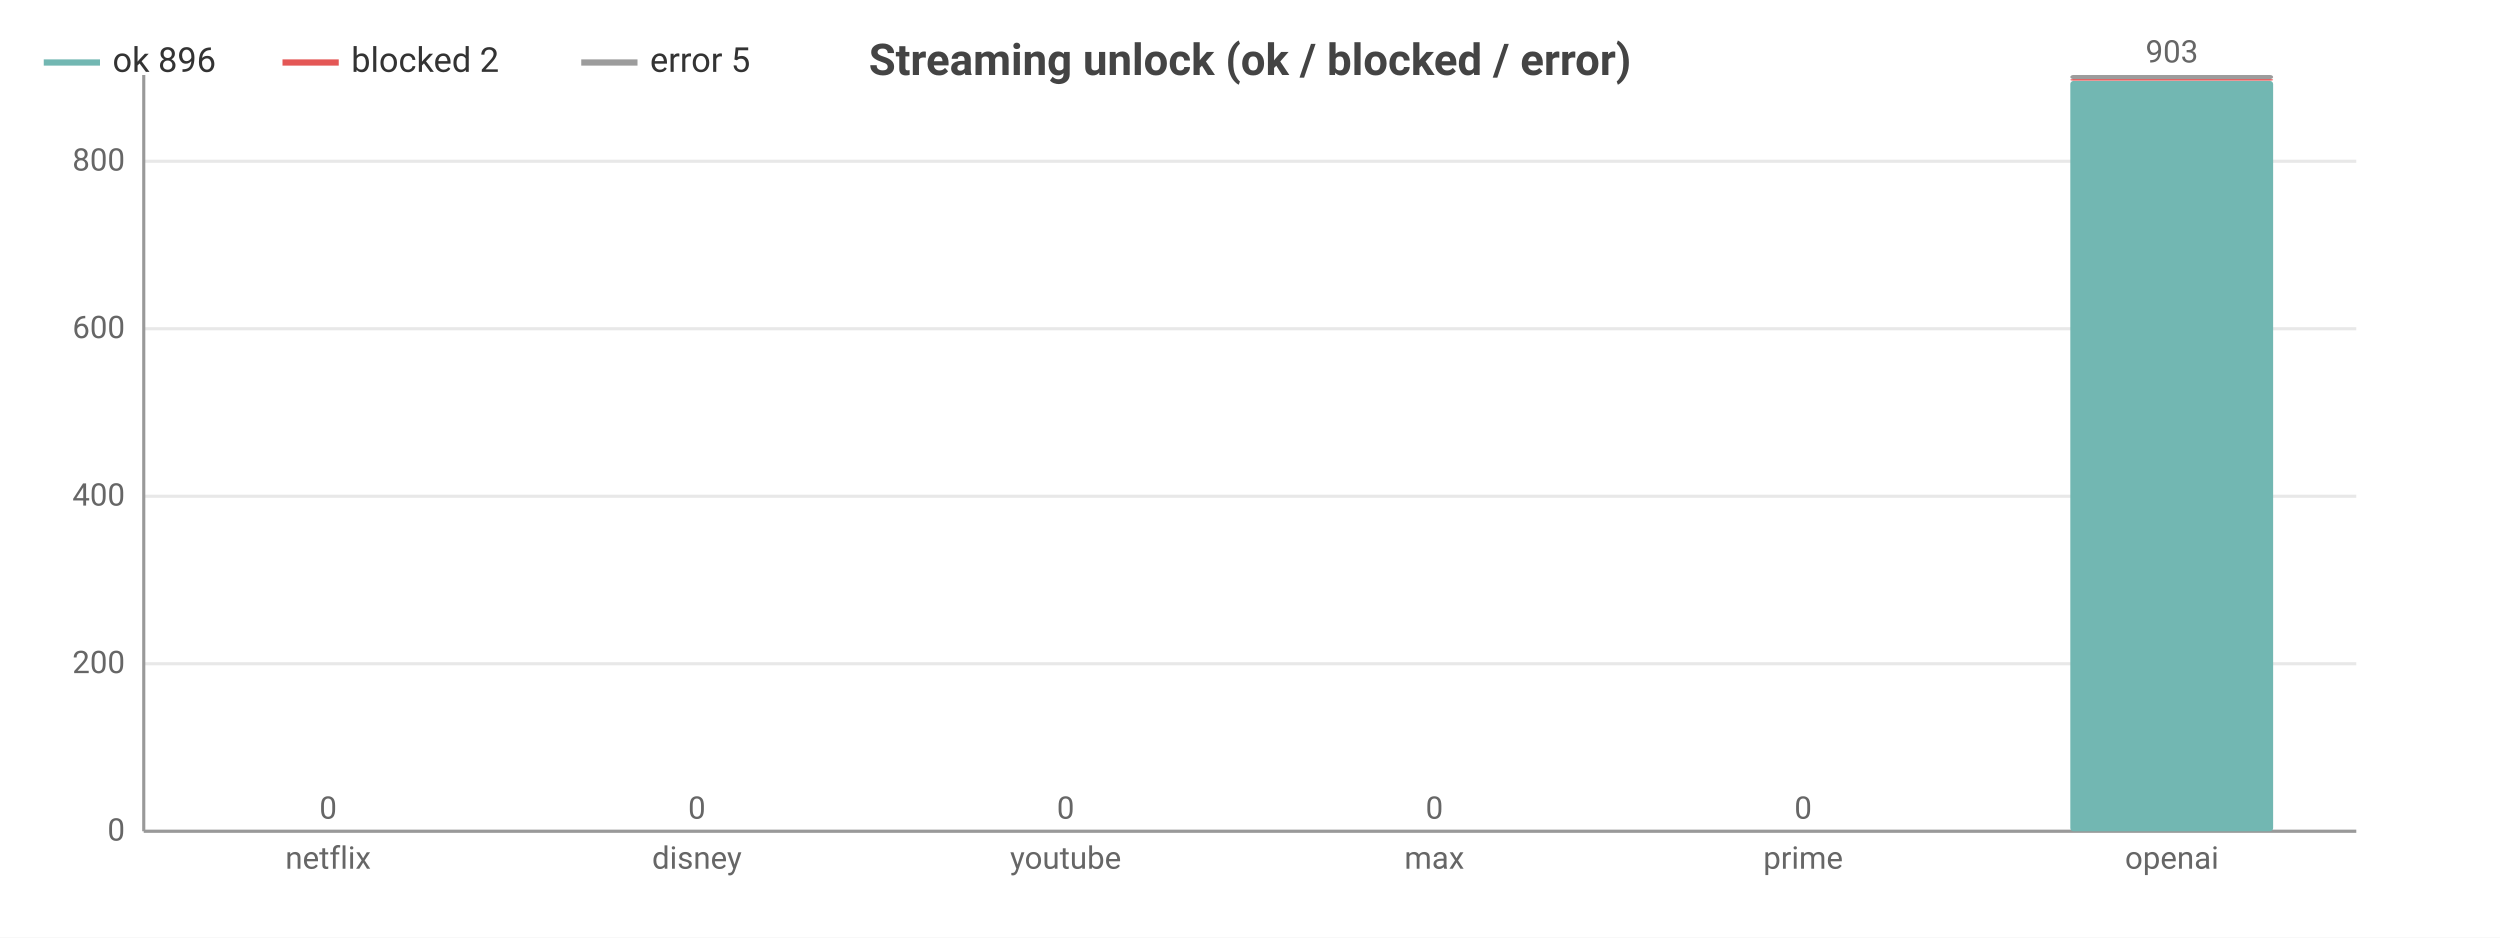
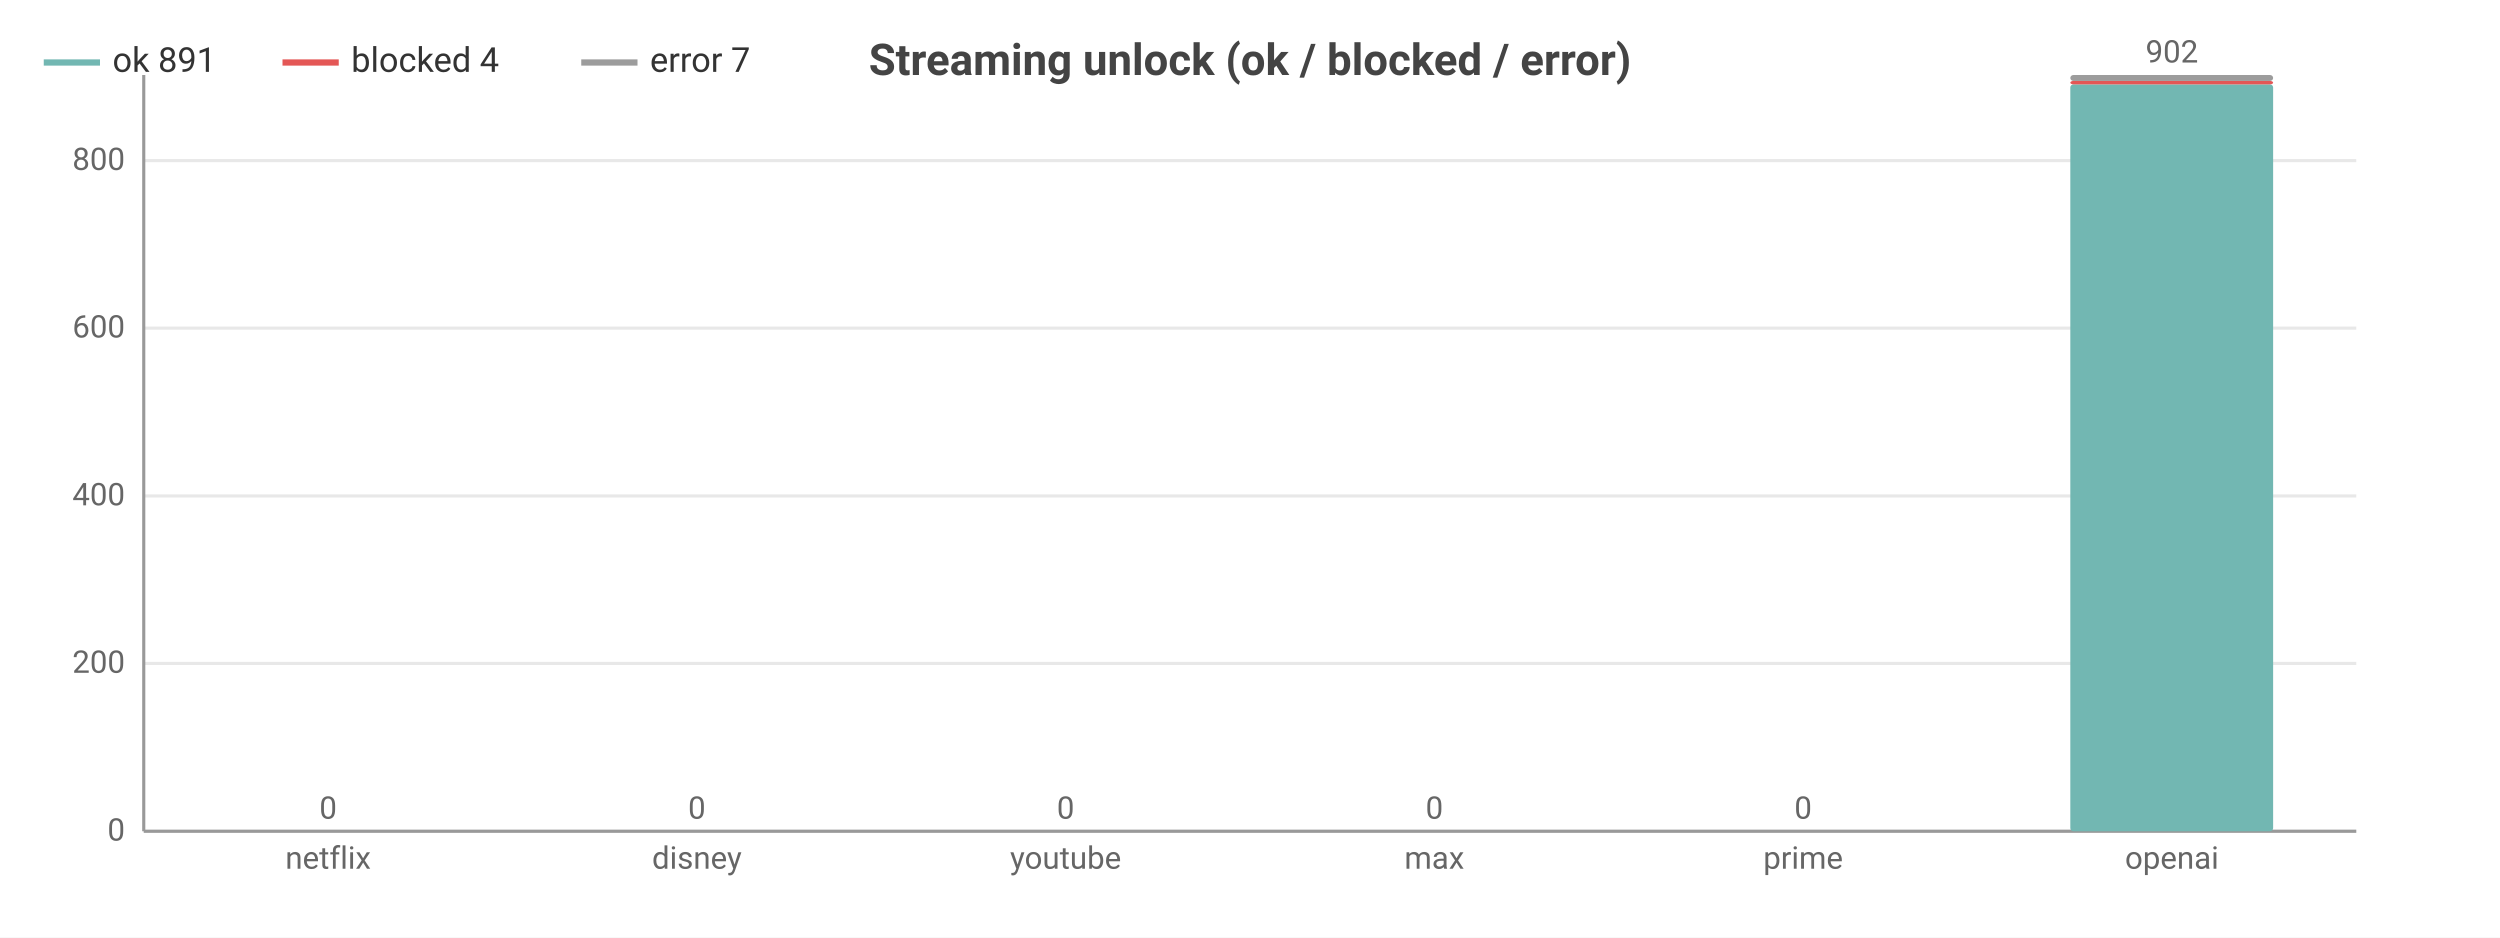
<svg xmlns="http://www.w3.org/2000/svg" width="800" height="300" viewBox="0 0 800 300">
  <rect width="800" height="300" fill="#ffffff" />
  <style>text{font-family:system-ui,-apple-system,'Segoe UI',Roboto,sans-serif}.g{stroke:#e8e8e8;stroke-width:1}.a{stroke:#999;stroke-width:1}.t{font-size:10px;fill:#666}.m{font-size:10px;text-anchor:middle;fill:#666}.e{font-size:10px;text-anchor:end;fill:#666}.l{font-size:11px;fill:#333}.tt{font-size:14px;font-weight:600;text-anchor:middle;fill:#444}.em{font-size:13px;text-anchor:middle;fill:#999}</style>
  <text class="tt" x="400.0" y="24">Streaming unlock (ok / blocked / error)</text>
  <line class="g" x1="46" y1="266" x2="754" y2="266" />
  <text class="e" x="40" y="269">0</text>
-   <line class="g" x1="46" y1="212.4" x2="754" y2="212.4" />
-   <text class="e" x="40" y="215.4">200</text>
-   <line class="g" x1="46" y1="158.8" x2="754" y2="158.8" />
-   <text class="e" x="40" y="161.8">400</text>
-   <line class="g" x1="46" y1="105.2" x2="754" y2="105.2" />
-   <text class="e" x="40" y="108.2">600</text>
-   <line class="g" x1="46" y1="51.6" x2="754" y2="51.6" />
-   <text class="e" x="40" y="54.6">800</text>
+   <line class="g" x1="46" y1="212.3" x2="754" y2="212.3" />
+   <text class="e" x="40" y="215.3">200</text>
+   <line class="g" x1="46" y1="158.7" x2="754" y2="158.7" />
+   <text class="e" x="40" y="161.7">400</text>
+   <line class="g" x1="46" y1="105.0" x2="754" y2="105.0" />
+   <text class="e" x="40" y="108.0">600</text>
+   <line class="g" x1="46" y1="51.4" x2="754" y2="51.4" />
+   <text class="e" x="40" y="54.4">800</text>
  <line class="a" x1="46" y1="24" x2="46" y2="266" />
  <line class="a" x1="46" y1="266" x2="754" y2="266" />
  <rect x="72.5" y="266" width="64.9" height="0" fill="#72b7b2" rx="1" />
  <rect x="72.5" y="266" width="64.9" height="0" fill="#e45756" rx="1" />
  <rect x="72.5" y="266" width="64.9" height="0" fill="#9c9c9c" rx="1" />
  <text class="m" x="105" y="262">0</text>
  <text class="m" x="105" y="278">netflix</text>
  <rect x="190.6" y="266" width="64.9" height="0" fill="#72b7b2" rx="1" />
  <rect x="190.6" y="266" width="64.9" height="0" fill="#e45756" rx="1" />
  <rect x="190.6" y="266" width="64.9" height="0" fill="#9c9c9c" rx="1" />
  <text class="m" x="223" y="262">0</text>
  <text class="m" x="223" y="278">disney</text>
  <rect x="308.6" y="266" width="64.9" height="0" fill="#72b7b2" rx="1" />
  <rect x="308.6" y="266" width="64.9" height="0" fill="#e45756" rx="1" />
  <rect x="308.6" y="266" width="64.9" height="0" fill="#9c9c9c" rx="1" />
  <text class="m" x="341" y="262">0</text>
  <text class="m" x="341" y="278">youtube</text>
  <rect x="426.6" y="266" width="64.9" height="0" fill="#72b7b2" rx="1" />
  <rect x="426.6" y="266" width="64.9" height="0" fill="#e45756" rx="1" />
  <rect x="426.6" y="266" width="64.9" height="0" fill="#9c9c9c" rx="1" />
  <text class="m" x="459" y="262">0</text>
  <text class="m" x="459" y="278">max</text>
  <rect x="544.5" y="266" width="64.9" height="0" fill="#72b7b2" rx="1" />
  <rect x="544.5" y="266" width="64.9" height="0" fill="#e45756" rx="1" />
  <rect x="544.5" y="266" width="64.9" height="0" fill="#9c9c9c" rx="1" />
  <text class="m" x="577" y="262">0</text>
  <text class="m" x="577" y="278">prime</text>
-   <rect x="662.5" y="25.9" width="64.9" height="240.1" fill="#72b7b2" rx="1" />
-   <rect x="662.5" y="25.3" width="64.9" height="0.5" fill="#e45756" rx="1" />
-   <rect x="662.5" y="24" width="64.9" height="1.3" fill="#9c9c9c" rx="1" />
-   <text class="m" x="695" y="20">903</text>
+   <rect x="662.5" y="27.0" width="64.9" height="239.0" fill="#72b7b2" rx="1" />
+   <rect x="662.5" y="25.9" width="64.9" height="1.1" fill="#e45756" rx="1" />
+   <rect x="662.5" y="24" width="64.9" height="1.9" fill="#9c9c9c" rx="1" />
+   <text class="m" x="695" y="20">902</text>
  <text class="m" x="695" y="278">openai</text>
  <line x1="14" y1="20" x2="32" y2="20" stroke="#72b7b2" stroke-width="2" />
-   <text class="l" x="36" y="23">ok 896</text>
+   <text class="l" x="36" y="23">ok 891</text>
  <line x1="90.4" y1="20" x2="108.4" y2="20" stroke="#e45756" stroke-width="2" />
-   <text class="l" x="112.4" y="23">blocked 2</text>
+   <text class="l" x="112.4" y="23">blocked 4</text>
  <line x1="186.0" y1="20" x2="204.0" y2="20" stroke="#9c9c9c" stroke-width="2" />
-   <text class="l" x="208.0" y="23">error 5</text>
+   <text class="l" x="208.0" y="23">error 7</text>
</svg>
